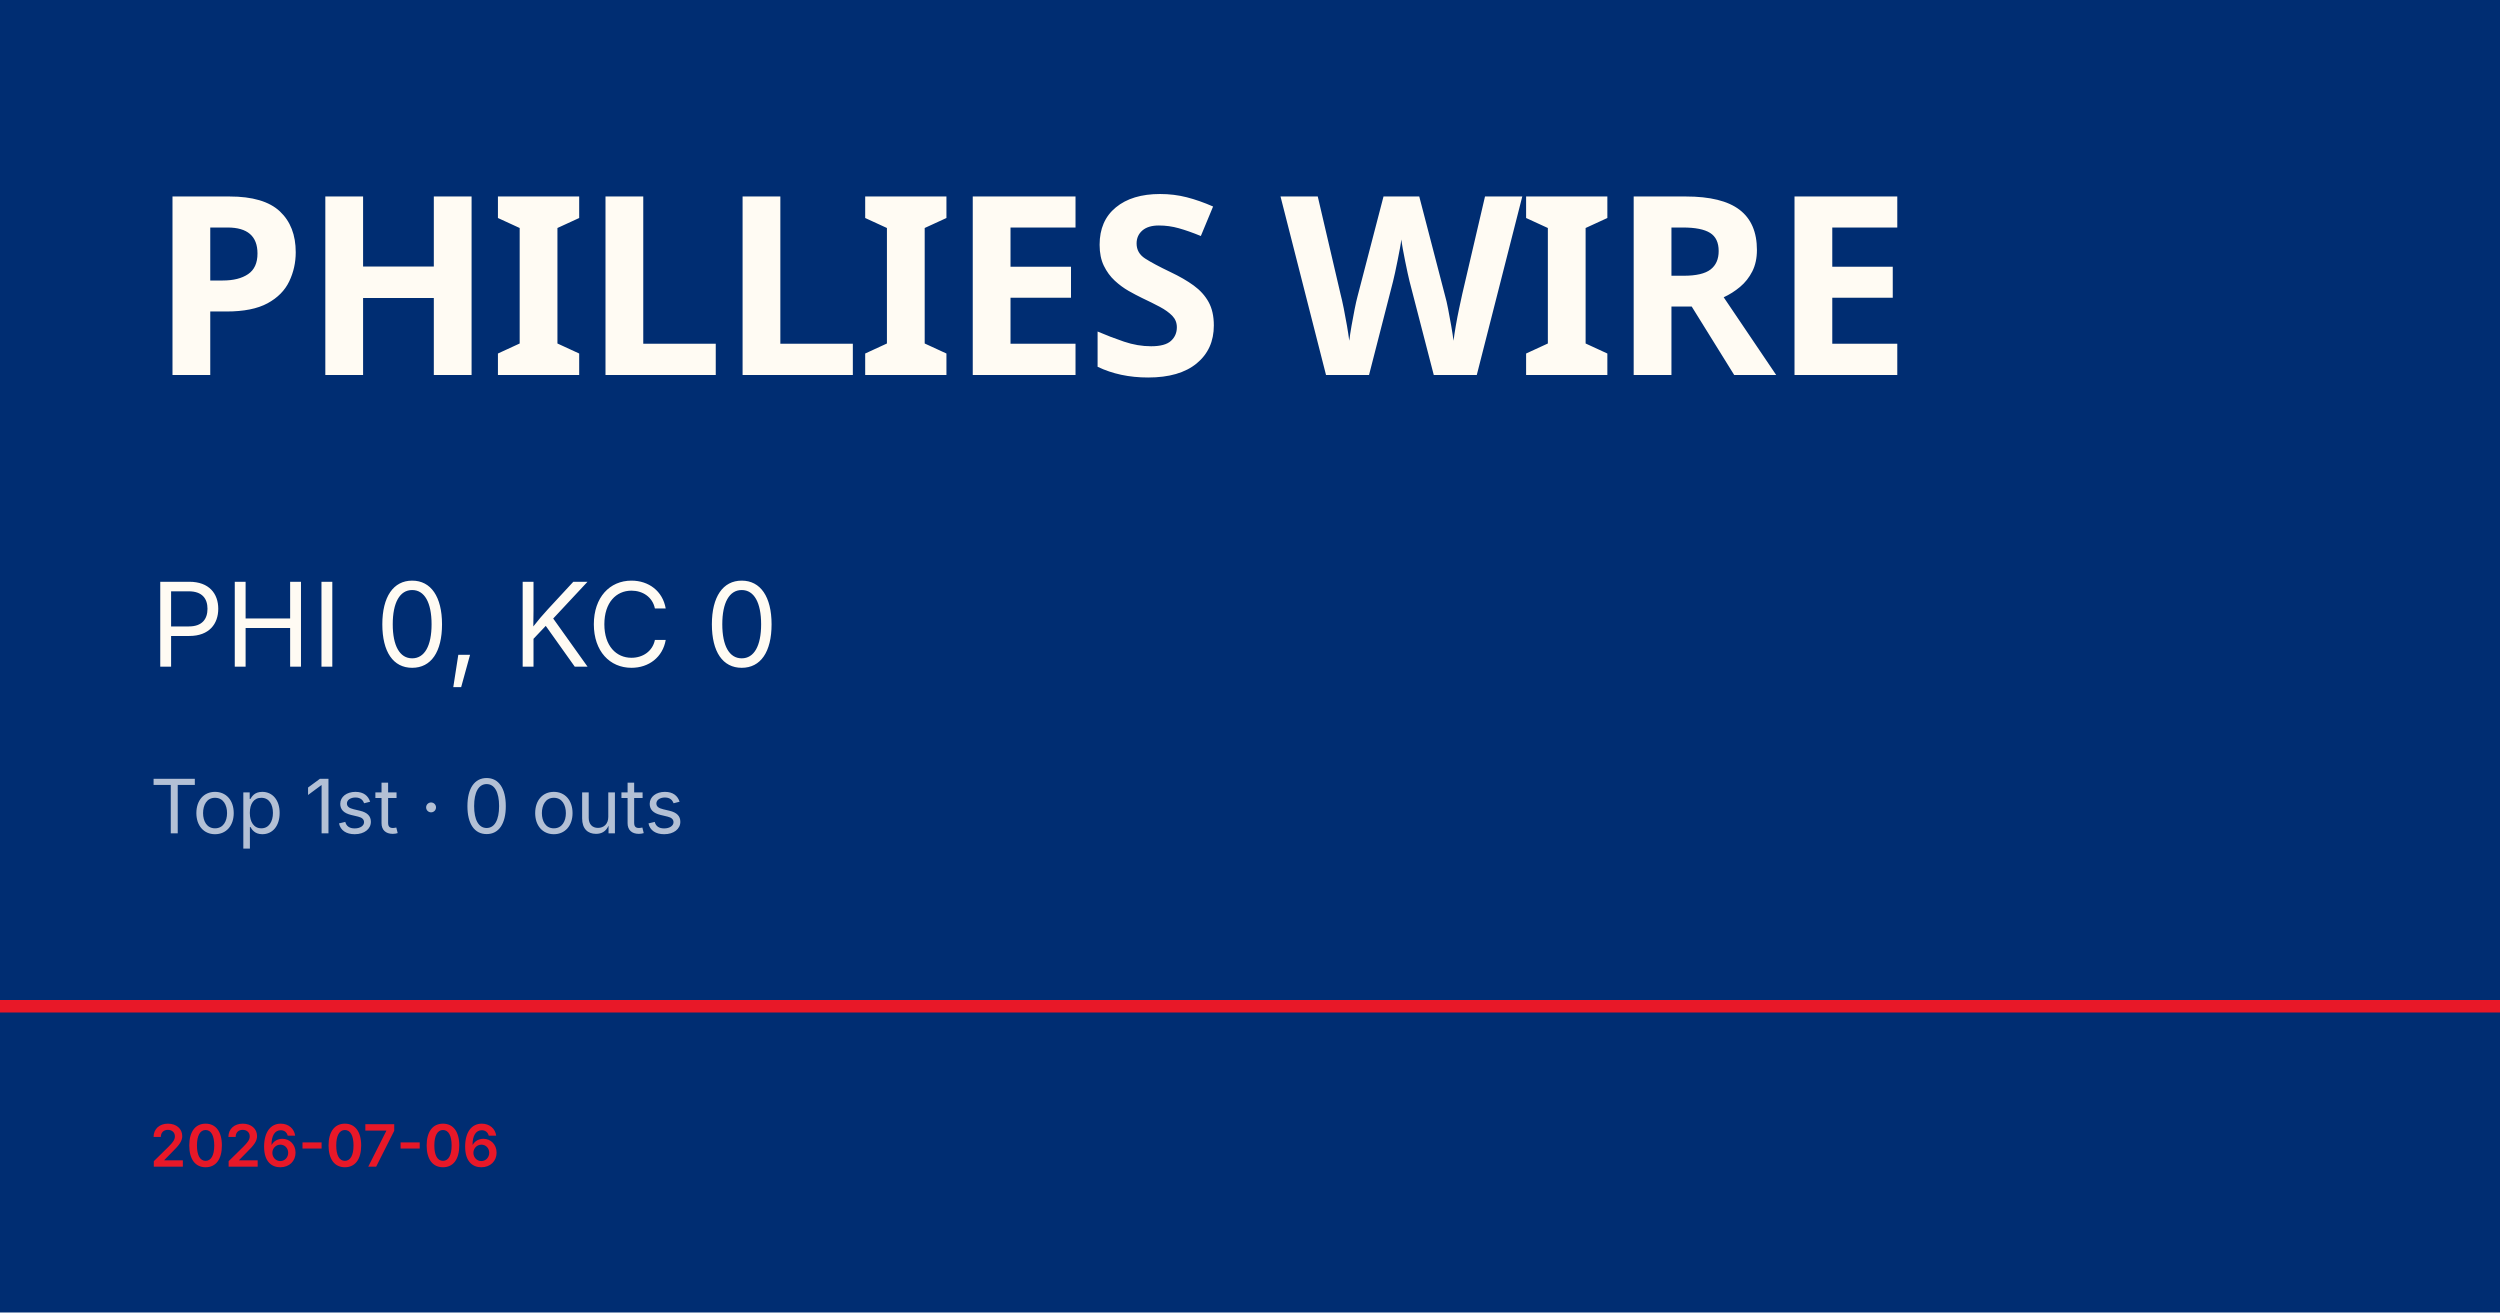
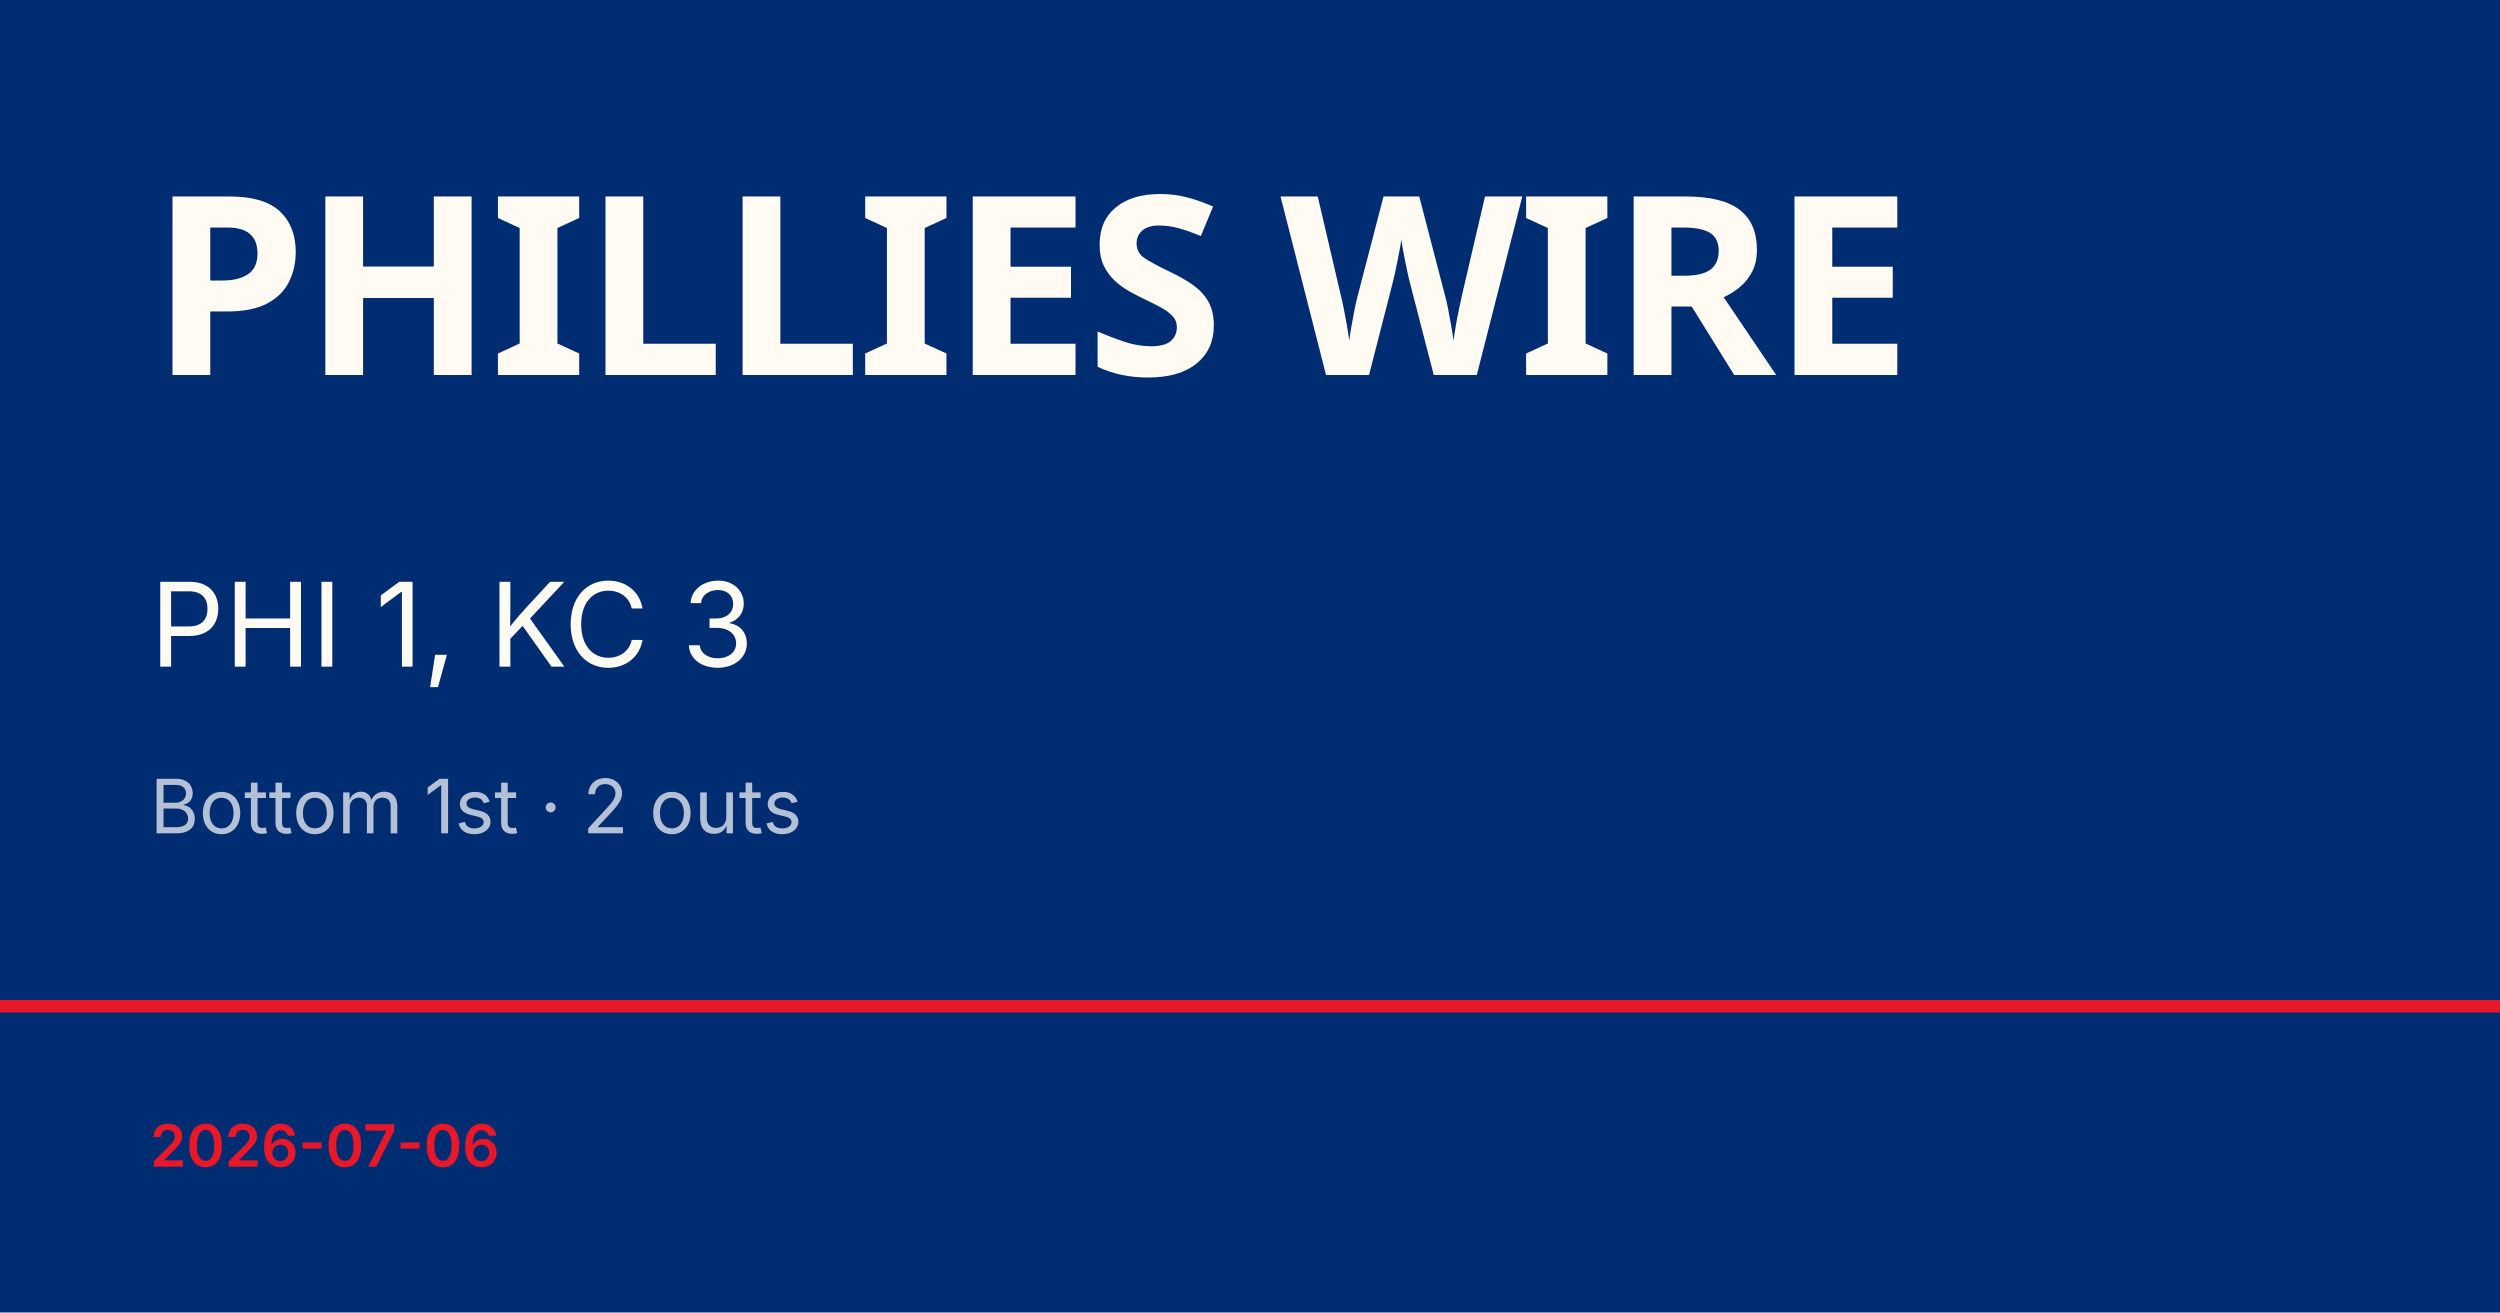
<svg xmlns="http://www.w3.org/2000/svg" viewBox="0 0 1200 630">
  <rect width="1200" height="630" fill="#002d72" />
  <rect y="480" width="1200" height="6" fill="#e81828" />
  <text x="72" y="180" font-family="Barlow Condensed, Impact, sans-serif" font-size="120" font-weight="900" fill="#fffbf3" letter-spacing="-2">PHILLIES WIRE</text>
-   <text x="72" y="320" font-family="Inter, Helvetica, sans-serif" font-size="56" fill="#fffbf3">PHI 0, KC 0</text>
-   <text x="72" y="400" font-family="Inter, Helvetica, sans-serif" font-size="36" fill="rgba(255,255,255,0.7)">Top 1st · 0 outs</text>
+   <text x="72" y="320" font-family="Inter, Helvetica, sans-serif" font-size="56" fill="#fffbf3">PHI 1, KC 3</text>
+   <text x="72" y="400" font-family="Inter, Helvetica, sans-serif" font-size="36" fill="rgba(255,255,255,0.7)">Bottom 1st · 2 outs</text>
  <text x="72" y="560" font-family="Inter, Helvetica, sans-serif" font-size="28" fill="#e81828" font-weight="600">2026-07-06</text>
</svg>
